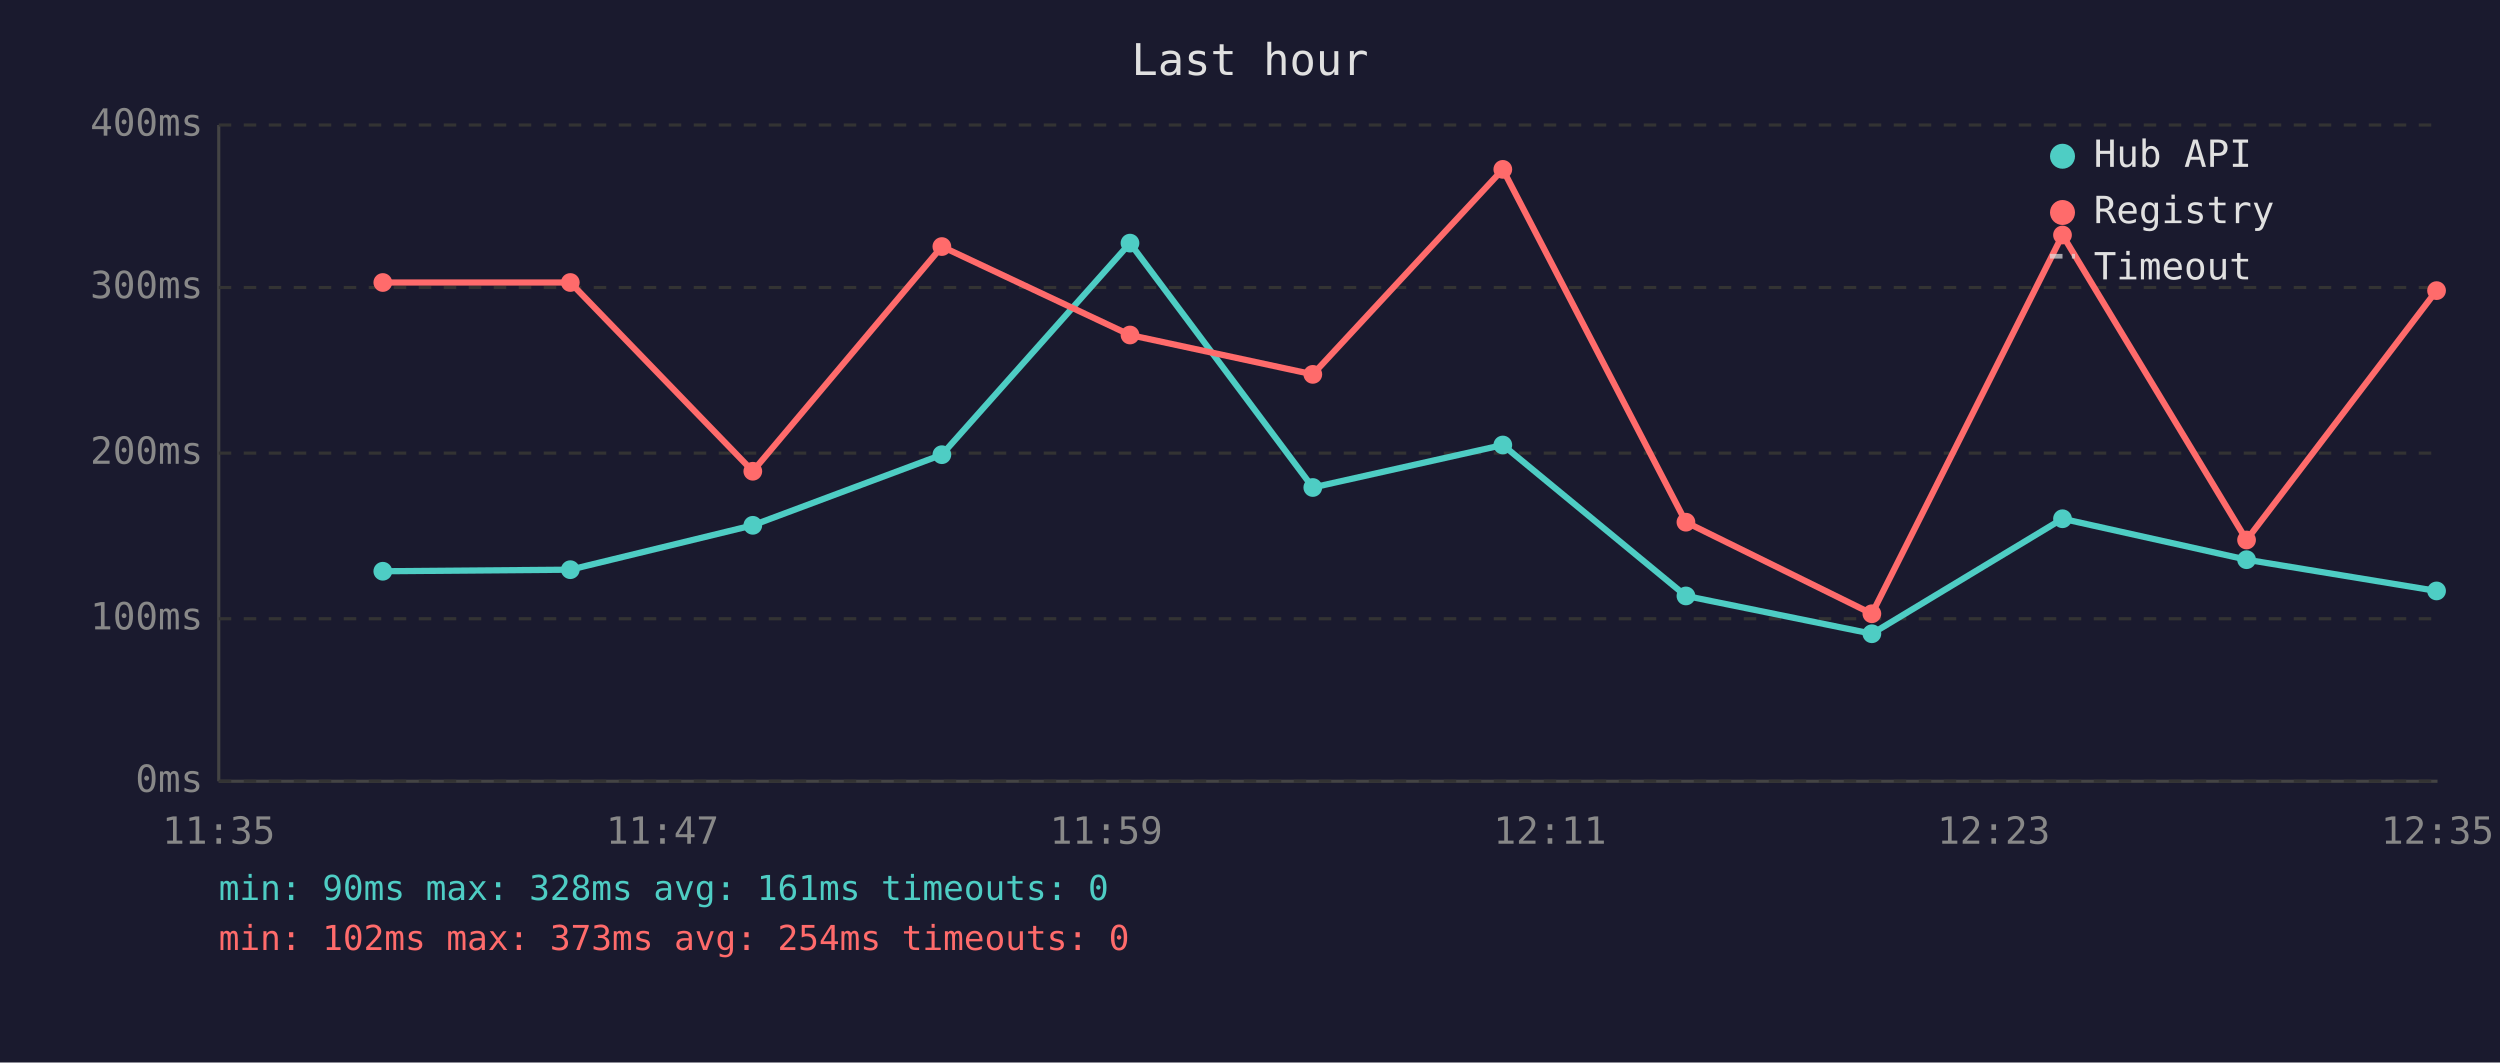
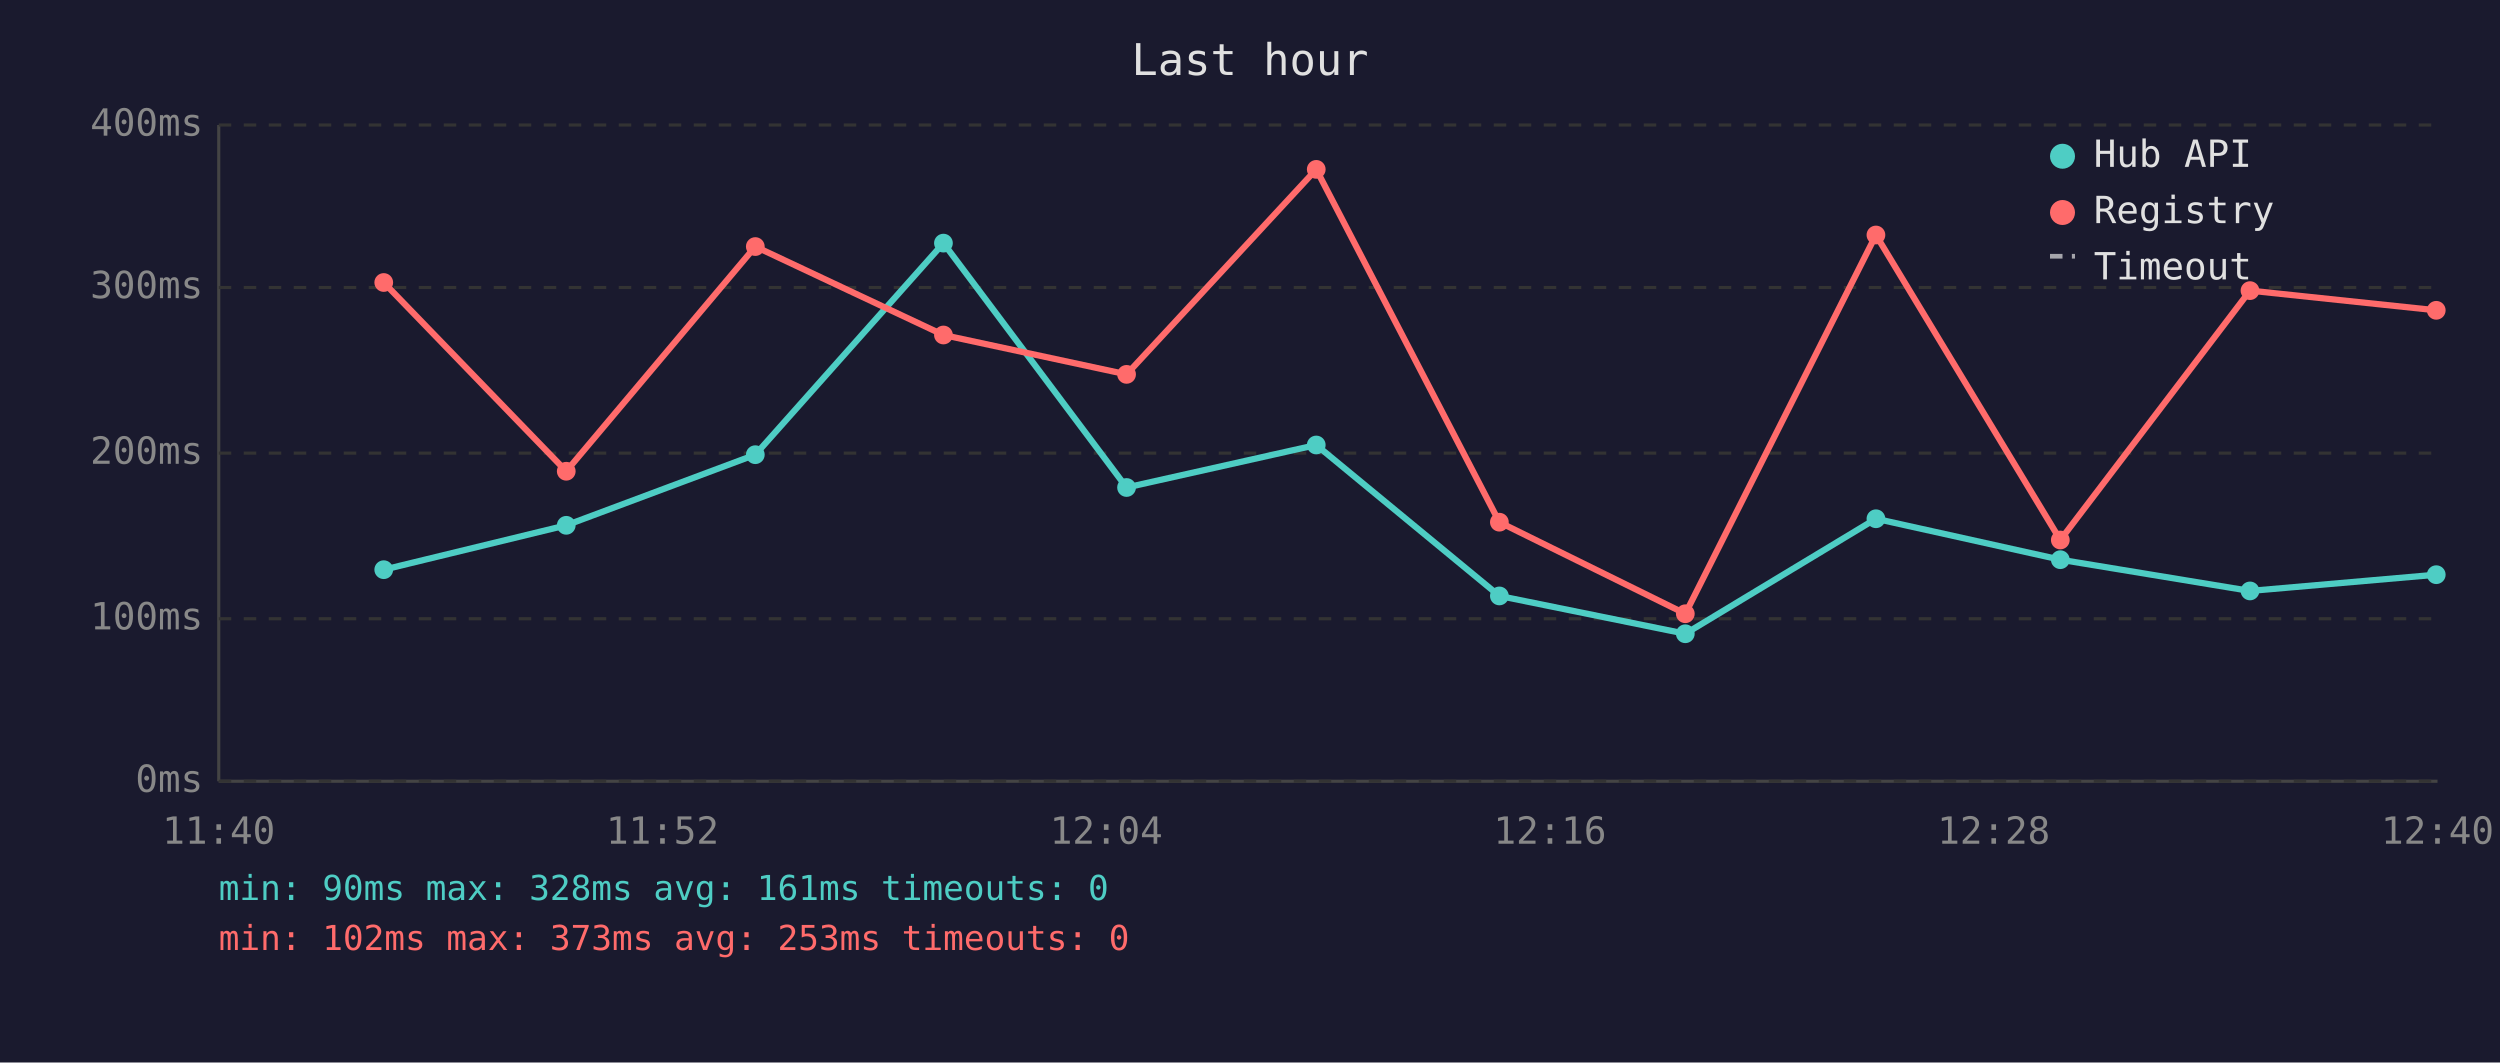
<svg xmlns="http://www.w3.org/2000/svg" viewBox="0 0 800 340" font-family="monospace" font-size="12">
  <rect width="800" height="340" fill="#1a1a2e" />
  <text x="400" y="24" fill="#e0e0e0" font-size="14" text-anchor="middle">Last hour</text>
  <line x1="70" y1="40" x2="70" y2="250" stroke="#444" stroke-width="1" />
  <line x1="70" y1="250" x2="780" y2="250" stroke="#444" stroke-width="1" />
  <line x1="70" y1="250" x2="780" y2="250" stroke="#333" stroke-width="1" stroke-dasharray="4" />
  <text x="65" y="250" fill="#888" text-anchor="end" dominant-baseline="middle">0ms</text>
  <line x1="70" y1="198" x2="780" y2="198" stroke="#333" stroke-width="1" stroke-dasharray="4" />
  <text x="65" y="198" fill="#888" text-anchor="end" dominant-baseline="middle">100ms</text>
  <line x1="70" y1="145" x2="780" y2="145" stroke="#333" stroke-width="1" stroke-dasharray="4" />
  <text x="65" y="145" fill="#888" text-anchor="end" dominant-baseline="middle">200ms</text>
  <line x1="70" y1="92" x2="780" y2="92" stroke="#333" stroke-width="1" stroke-dasharray="4" />
  <text x="65" y="92" fill="#888" text-anchor="end" dominant-baseline="middle">300ms</text>
  <line x1="70" y1="40" x2="780" y2="40" stroke="#333" stroke-width="1" stroke-dasharray="4" />
  <text x="65" y="40" fill="#888" text-anchor="end" dominant-baseline="middle">400ms</text>
-   <text x="70" y="270" fill="#888" text-anchor="middle">11:35</text>
-   <text x="212" y="270" fill="#888" text-anchor="middle">11:47</text>
-   <text x="354" y="270" fill="#888" text-anchor="middle">11:59</text>
-   <text x="496" y="270" fill="#888" text-anchor="middle">12:11</text>
-   <text x="638" y="270" fill="#888" text-anchor="middle">12:23</text>
-   <text x="780" y="270" fill="#888" text-anchor="middle">12:35</text>
-   <polyline points="122.5,182.8 182.5,182.3 240.9,168.1 301.4,145.5 361.6,77.8 420.1,156.0 480.9,142.4 539.5,190.7 599.0,202.8 660.0,166.0 718.9,179.1 779.7,189.1" fill="none" stroke="#4ecdc4" stroke-width="2" opacity="1" />
-   <circle cx="122.5" cy="182.8" r="3" fill="#4ecdc4" />
-   <circle cx="182.5" cy="182.3" r="3" fill="#4ecdc4" />
-   <circle cx="240.9" cy="168.1" r="3" fill="#4ecdc4" />
-   <circle cx="301.4" cy="145.5" r="3" fill="#4ecdc4" />
-   <circle cx="361.6" cy="77.8" r="3" fill="#4ecdc4" />
-   <circle cx="420.1" cy="156.0" r="3" fill="#4ecdc4" />
-   <circle cx="480.9" cy="142.4" r="3" fill="#4ecdc4" />
-   <circle cx="539.5" cy="190.7" r="3" fill="#4ecdc4" />
-   <circle cx="599.0" cy="202.8" r="3" fill="#4ecdc4" />
-   <circle cx="660.0" cy="166.0" r="3" fill="#4ecdc4" />
-   <circle cx="718.9" cy="179.1" r="3" fill="#4ecdc4" />
-   <circle cx="779.7" cy="189.1" r="3" fill="#4ecdc4" />
-   <polyline points="122.5,90.4 182.5,90.4 240.9,150.8 301.4,78.9 361.6,107.2 420.1,119.8 480.9,54.2 539.5,167.1 599.0,196.4 660.0,75.2 718.9,172.8 779.7,93.0" fill="none" stroke="#ff6b6b" stroke-width="2" opacity="1" />
-   <circle cx="122.5" cy="90.4" r="3" fill="#ff6b6b" />
-   <circle cx="182.5" cy="90.4" r="3" fill="#ff6b6b" />
-   <circle cx="240.9" cy="150.8" r="3" fill="#ff6b6b" />
-   <circle cx="301.4" cy="78.9" r="3" fill="#ff6b6b" />
-   <circle cx="361.6" cy="107.2" r="3" fill="#ff6b6b" />
-   <circle cx="420.1" cy="119.8" r="3" fill="#ff6b6b" />
-   <circle cx="480.9" cy="54.2" r="3" fill="#ff6b6b" />
-   <circle cx="539.5" cy="167.1" r="3" fill="#ff6b6b" />
-   <circle cx="599.0" cy="196.4" r="3" fill="#ff6b6b" />
-   <circle cx="660.0" cy="75.2" r="3" fill="#ff6b6b" />
-   <circle cx="718.9" cy="172.8" r="3" fill="#ff6b6b" />
-   <circle cx="779.7" cy="93.0" r="3" fill="#ff6b6b" />
+   <text x="70" y="270" fill="#888" text-anchor="middle">11:40</text>
+   <text x="212" y="270" fill="#888" text-anchor="middle">11:52</text>
+   <text x="354" y="270" fill="#888" text-anchor="middle">12:04</text>
+   <text x="496" y="270" fill="#888" text-anchor="middle">12:16</text>
+   <text x="638" y="270" fill="#888" text-anchor="middle">12:28</text>
+   <text x="780" y="270" fill="#888" text-anchor="middle">12:40</text>
+   <polyline points="122.8,182.3 181.2,168.1 241.7,145.5 301.9,77.8 360.5,156.0 421.2,142.4 479.8,190.7 539.3,202.8 600.3,166.0 659.3,179.1 720.0,189.1 779.6,183.9" fill="none" stroke="#4ecdc4" stroke-width="2" opacity="1" />
+   <circle cx="122.8" cy="182.3" r="3" fill="#4ecdc4" />
+   <circle cx="181.2" cy="168.1" r="3" fill="#4ecdc4" />
+   <circle cx="241.7" cy="145.5" r="3" fill="#4ecdc4" />
+   <circle cx="301.9" cy="77.8" r="3" fill="#4ecdc4" />
+   <circle cx="360.5" cy="156.0" r="3" fill="#4ecdc4" />
+   <circle cx="421.2" cy="142.4" r="3" fill="#4ecdc4" />
+   <circle cx="479.8" cy="190.7" r="3" fill="#4ecdc4" />
+   <circle cx="539.3" cy="202.8" r="3" fill="#4ecdc4" />
+   <circle cx="600.3" cy="166.0" r="3" fill="#4ecdc4" />
+   <circle cx="659.3" cy="179.1" r="3" fill="#4ecdc4" />
+   <circle cx="720.0" cy="189.1" r="3" fill="#4ecdc4" />
+   <circle cx="779.6" cy="183.9" r="3" fill="#4ecdc4" />
+   <polyline points="122.8,90.4 181.2,150.8 241.7,78.9 301.9,107.2 360.5,119.8 421.2,54.2 479.8,167.1 539.3,196.4 600.3,75.2 659.3,172.8 720.0,93.0 779.6,99.3" fill="none" stroke="#ff6b6b" stroke-width="2" opacity="1" />
+   <circle cx="122.8" cy="90.4" r="3" fill="#ff6b6b" />
+   <circle cx="181.2" cy="150.8" r="3" fill="#ff6b6b" />
+   <circle cx="241.7" cy="78.9" r="3" fill="#ff6b6b" />
+   <circle cx="301.9" cy="107.2" r="3" fill="#ff6b6b" />
+   <circle cx="360.5" cy="119.8" r="3" fill="#ff6b6b" />
+   <circle cx="421.2" cy="54.2" r="3" fill="#ff6b6b" />
+   <circle cx="479.8" cy="167.1" r="3" fill="#ff6b6b" />
+   <circle cx="539.3" cy="196.4" r="3" fill="#ff6b6b" />
+   <circle cx="600.3" cy="75.2" r="3" fill="#ff6b6b" />
+   <circle cx="659.3" cy="172.8" r="3" fill="#ff6b6b" />
+   <circle cx="720.0" cy="93.0" r="3" fill="#ff6b6b" />
+   <circle cx="779.6" cy="99.3" r="3" fill="#ff6b6b" />
  <circle cx="660" cy="50" r="4" fill="#4ecdc4" />
  <text x="670" y="50" fill="#e0e0e0" dominant-baseline="middle">Hub API</text>
  <circle cx="660" cy="68" r="4" fill="#ff6b6b" />
  <text x="670" y="68" fill="#e0e0e0" dominant-baseline="middle">Registry</text>
  <line x1="656" y1="82" x2="664" y2="82" stroke="#e0e0e0" stroke-width="1.5" stroke-dasharray="4,3" opacity="0.7" />
  <text x="670" y="86" fill="#e0e0e0" dominant-baseline="middle">Timeout</text>
  <text x="70" y="288" fill="#4ecdc4" font-size="11">min: 90ms  max: 328ms  avg: 161ms  timeouts: 0</text>
-   <text x="70" y="304" fill="#ff6b6b" font-size="11">min: 102ms  max: 373ms  avg: 254ms  timeouts: 0</text>
+   <text x="70" y="304" fill="#ff6b6b" font-size="11">min: 102ms  max: 373ms  avg: 253ms  timeouts: 0</text>
</svg>
